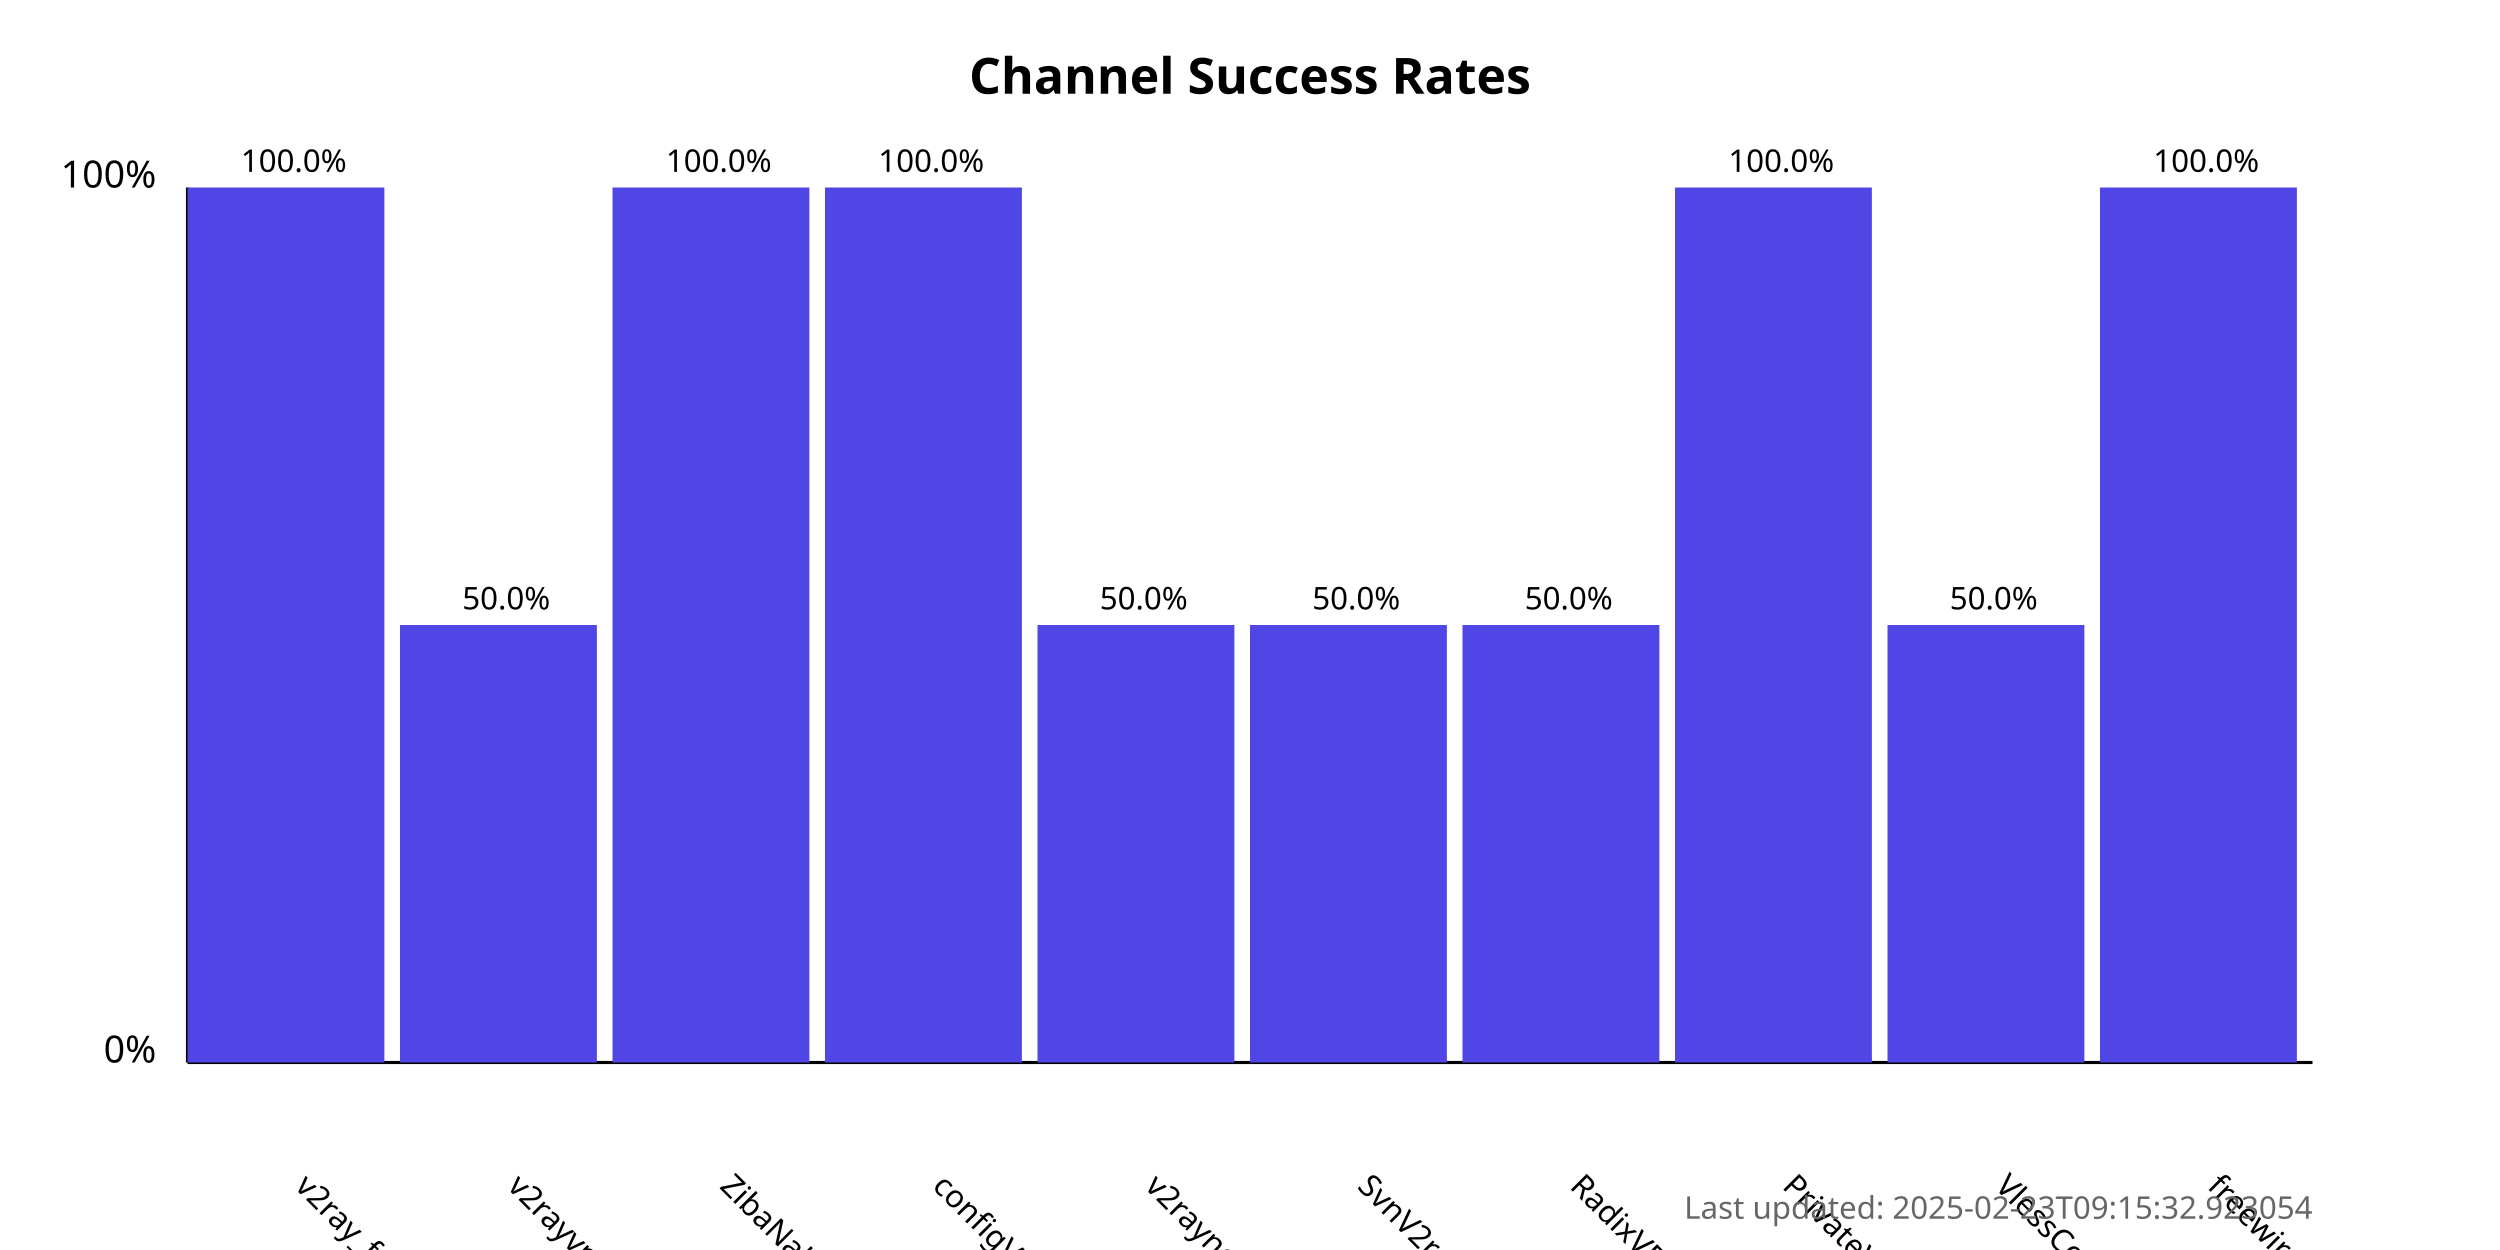
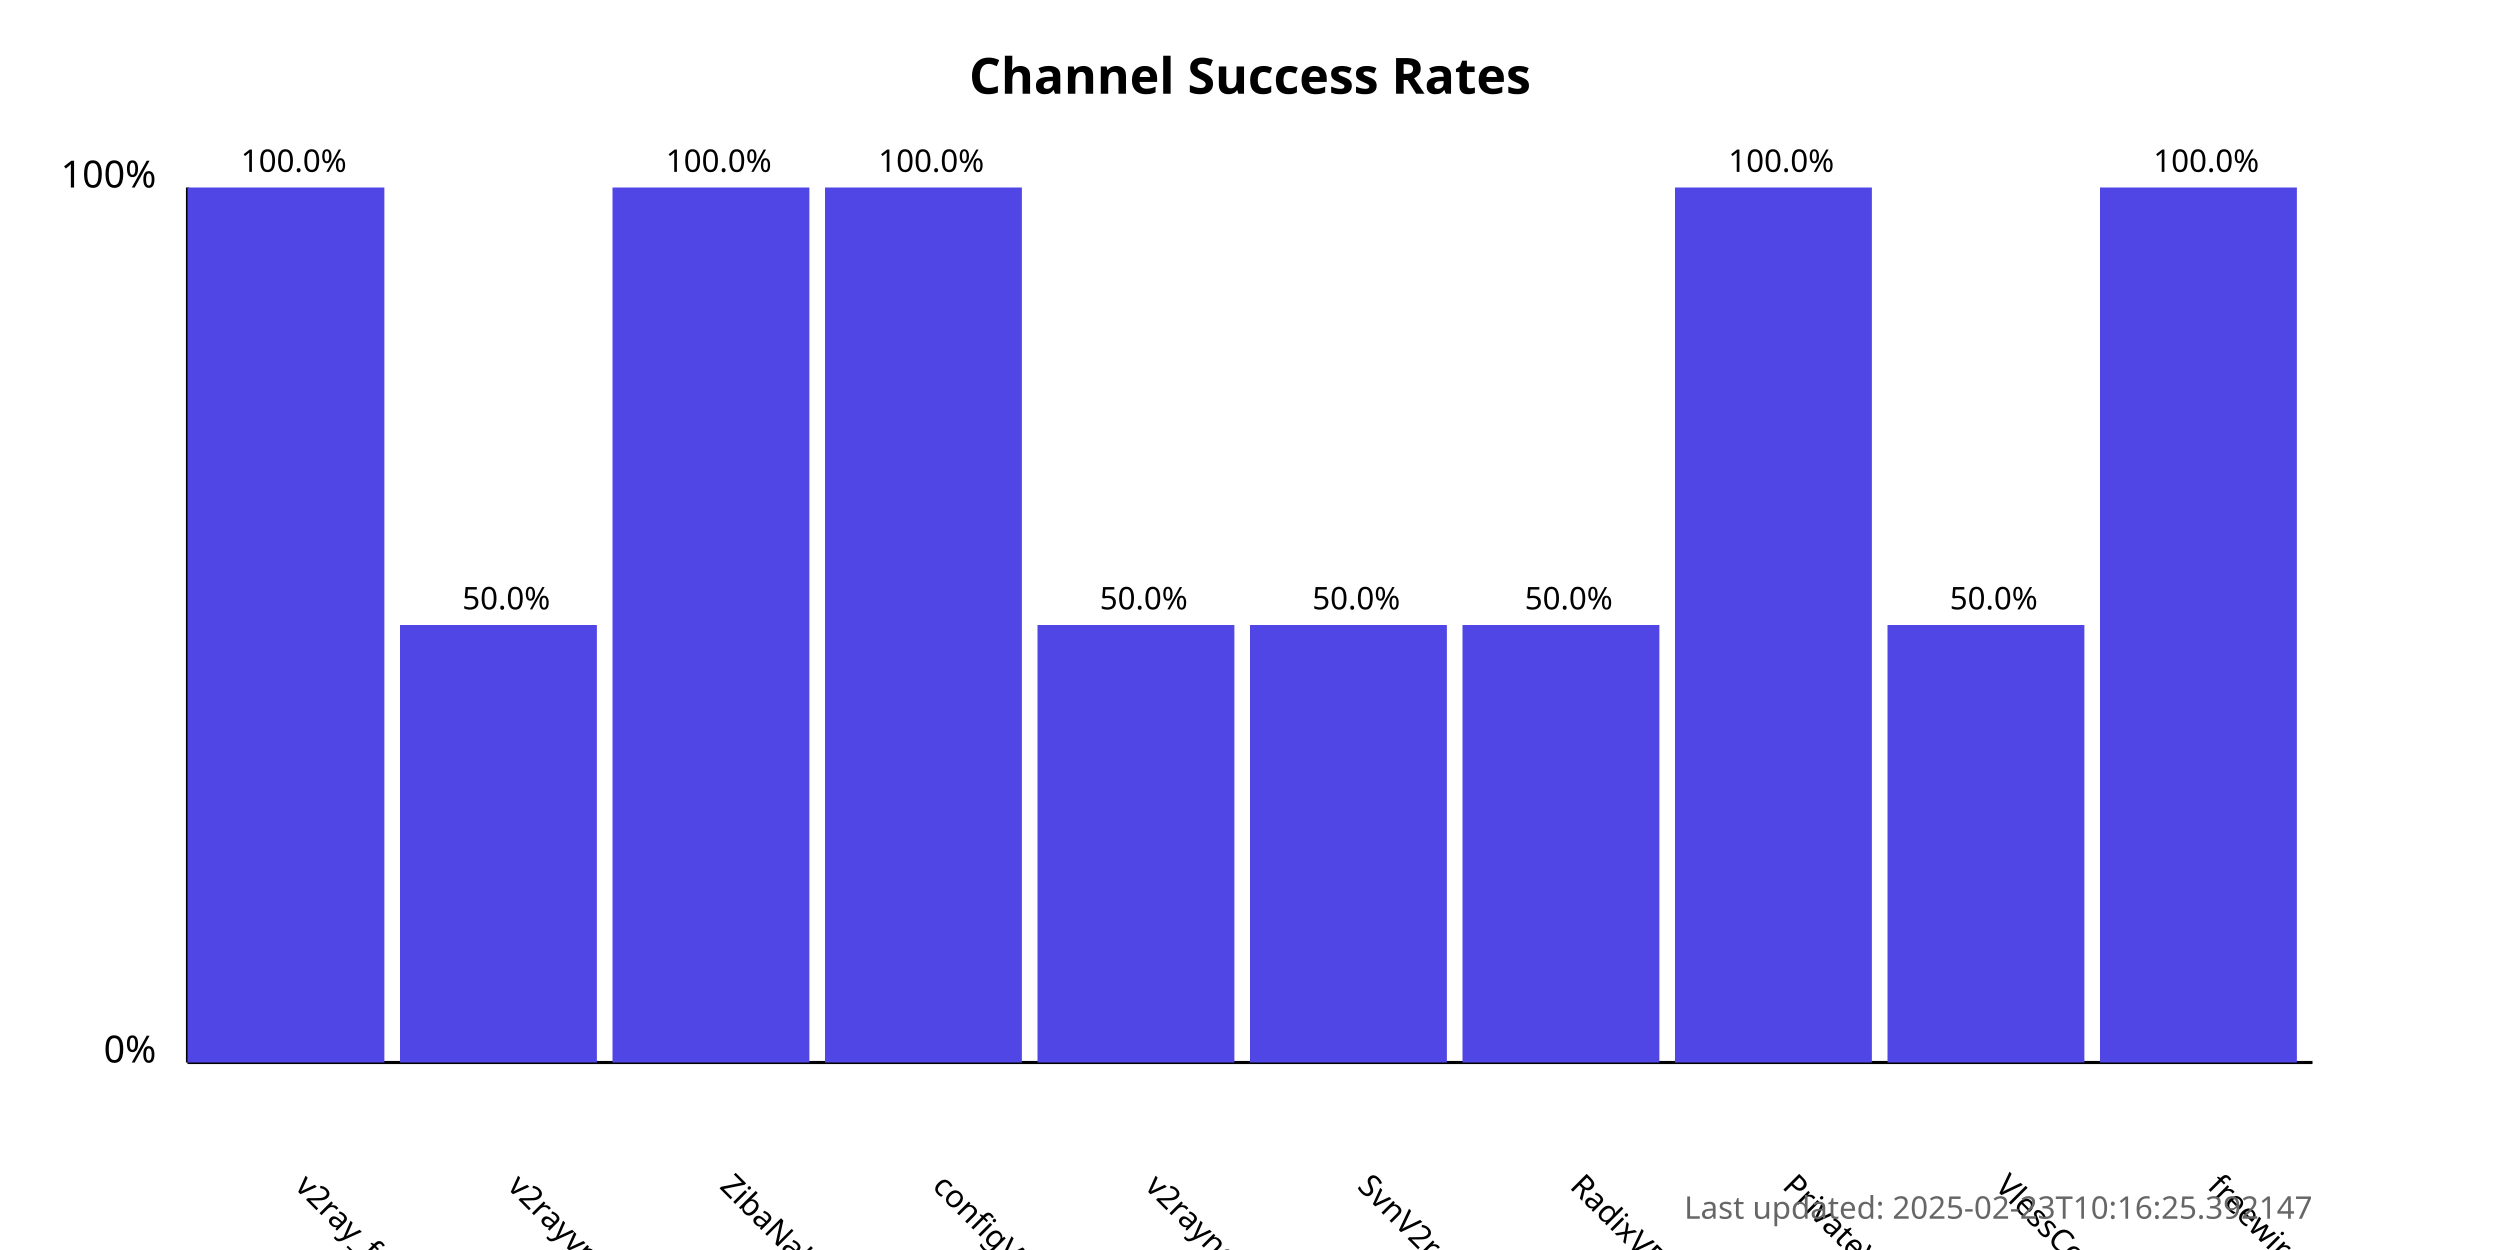
<svg xmlns="http://www.w3.org/2000/svg" width="800" height="400">
  <style>
            .chart-title { font: bold 16px sans-serif; }
            .axis-label { font: 12px sans-serif; }
            .tick-label { font: 10px sans-serif; }
            .bar { fill: #4f46e5; }
            .bar:hover { fill: #6366f1; }
            .timestamp { font: 10px sans-serif; fill: #666; }
        </style>
  <text x="400.0" y="30" text-anchor="middle" class="chart-title">
            Channel Success Rates
        </text>
  <line x1="60" y1="340" x2="60" y2="60" stroke="black" stroke-width="1" />
  <line x1="60" y1="340" x2="740" y2="340" stroke="black" stroke-width="1" />
  <text x="50" y="340" text-anchor="end" class="axis-label">0%</text>
  <text x="50" y="60" text-anchor="end" class="axis-label">100%</text>
  <g>
    <rect x="60" y="60.0" width="63.0" height="280.0" class="bar" />
    <text x="94.0" y="380" transform="rotate(45, 94.0, 380)" text-anchor="start" class="tick-label">
                v2ray_free_conf
            </text>
    <text x="94.0" y="55.0" text-anchor="middle" class="tick-label">
                100.0%
            </text>
  </g>
  <g>
    <rect x="128.0" y="200.0" width="63.0" height="140.0" class="bar" />
    <text x="162.0" y="380" transform="rotate(45, 162.0, 380)" text-anchor="start" class="tick-label">
                v2rayvpno
            </text>
    <text x="162.0" y="195.0" text-anchor="middle" class="tick-label">
                50.0%
            </text>
  </g>
  <g>
    <rect x="196.0" y="60.0" width="63.0" height="280.0" class="bar" />
    <text x="230.0" y="380" transform="rotate(45, 230.0, 380)" text-anchor="start" class="tick-label">
                ZibaNabz
            </text>
    <text x="230.0" y="55.0" text-anchor="middle" class="tick-label">
                100.0%
            </text>
  </g>
  <g>
    <rect x="264.0" y="60.0" width="63.0" height="280.0" class="bar" />
    <text x="298.0" y="380" transform="rotate(45, 298.0, 380)" text-anchor="start" class="tick-label">
                configV2rayForFree
            </text>
    <text x="298.0" y="55.0" text-anchor="middle" class="tick-label">
                100.0%
            </text>
  </g>
  <g>
    <rect x="332.0" y="200.0" width="63.0" height="140.0" class="bar" />
    <text x="366.0" y="380" transform="rotate(45, 366.0, 380)" text-anchor="start" class="tick-label">
                v2rayngvpn
            </text>
    <text x="366.0" y="195.0" text-anchor="middle" class="tick-label">
                50.0%
            </text>
  </g>
  <g>
    <rect x="400.0" y="200.0" width="63.0" height="140.0" class="bar" />
    <text x="434.0" y="380" transform="rotate(45, 434.0, 380)" text-anchor="start" class="tick-label">
                SvnV2ray
            </text>
    <text x="434.0" y="195.0" text-anchor="middle" class="tick-label">
                50.0%
            </text>
  </g>
  <g>
    <rect x="468.0" y="200.0" width="63.0" height="140.0" class="bar" />
    <text x="502.0" y="380" transform="rotate(45, 502.0, 380)" text-anchor="start" class="tick-label">
                RadixVPN
            </text>
    <text x="502.0" y="195.0" text-anchor="middle" class="tick-label">
                50.0%
            </text>
  </g>
  <g>
    <rect x="536.0" y="60.0" width="63.0" height="280.0" class="bar" />
    <text x="570.0" y="380" transform="rotate(45, 570.0, 380)" text-anchor="start" class="tick-label">
                PrivateVPNs
            </text>
    <text x="570.0" y="55.0" text-anchor="middle" class="tick-label">
                100.0%
            </text>
  </g>
  <g>
    <rect x="604.0" y="200.0" width="63.0" height="140.0" class="bar" />
    <text x="638.0" y="380" transform="rotate(45, 638.0, 380)" text-anchor="start" class="tick-label">
                VlessConfig
            </text>
    <text x="638.0" y="195.0" text-anchor="middle" class="tick-label">
                50.0%
            </text>
  </g>
  <g>
    <rect x="672.0" y="60.0" width="63.0" height="280.0" class="bar" />
    <text x="706.0" y="380" transform="rotate(45, 706.0, 380)" text-anchor="start" class="tick-label">
                freewireguard
            </text>
    <text x="706.0" y="55.0" text-anchor="middle" class="tick-label">
                100.0%
            </text>
  </g>
  <text x="740" y="390" text-anchor="end" class="timestamp">
-             Last updated: 2025-02-23T09:15:32.923054
+             Last updated: 2025-02-23T10:16:25.392147
        </text>
</svg>
